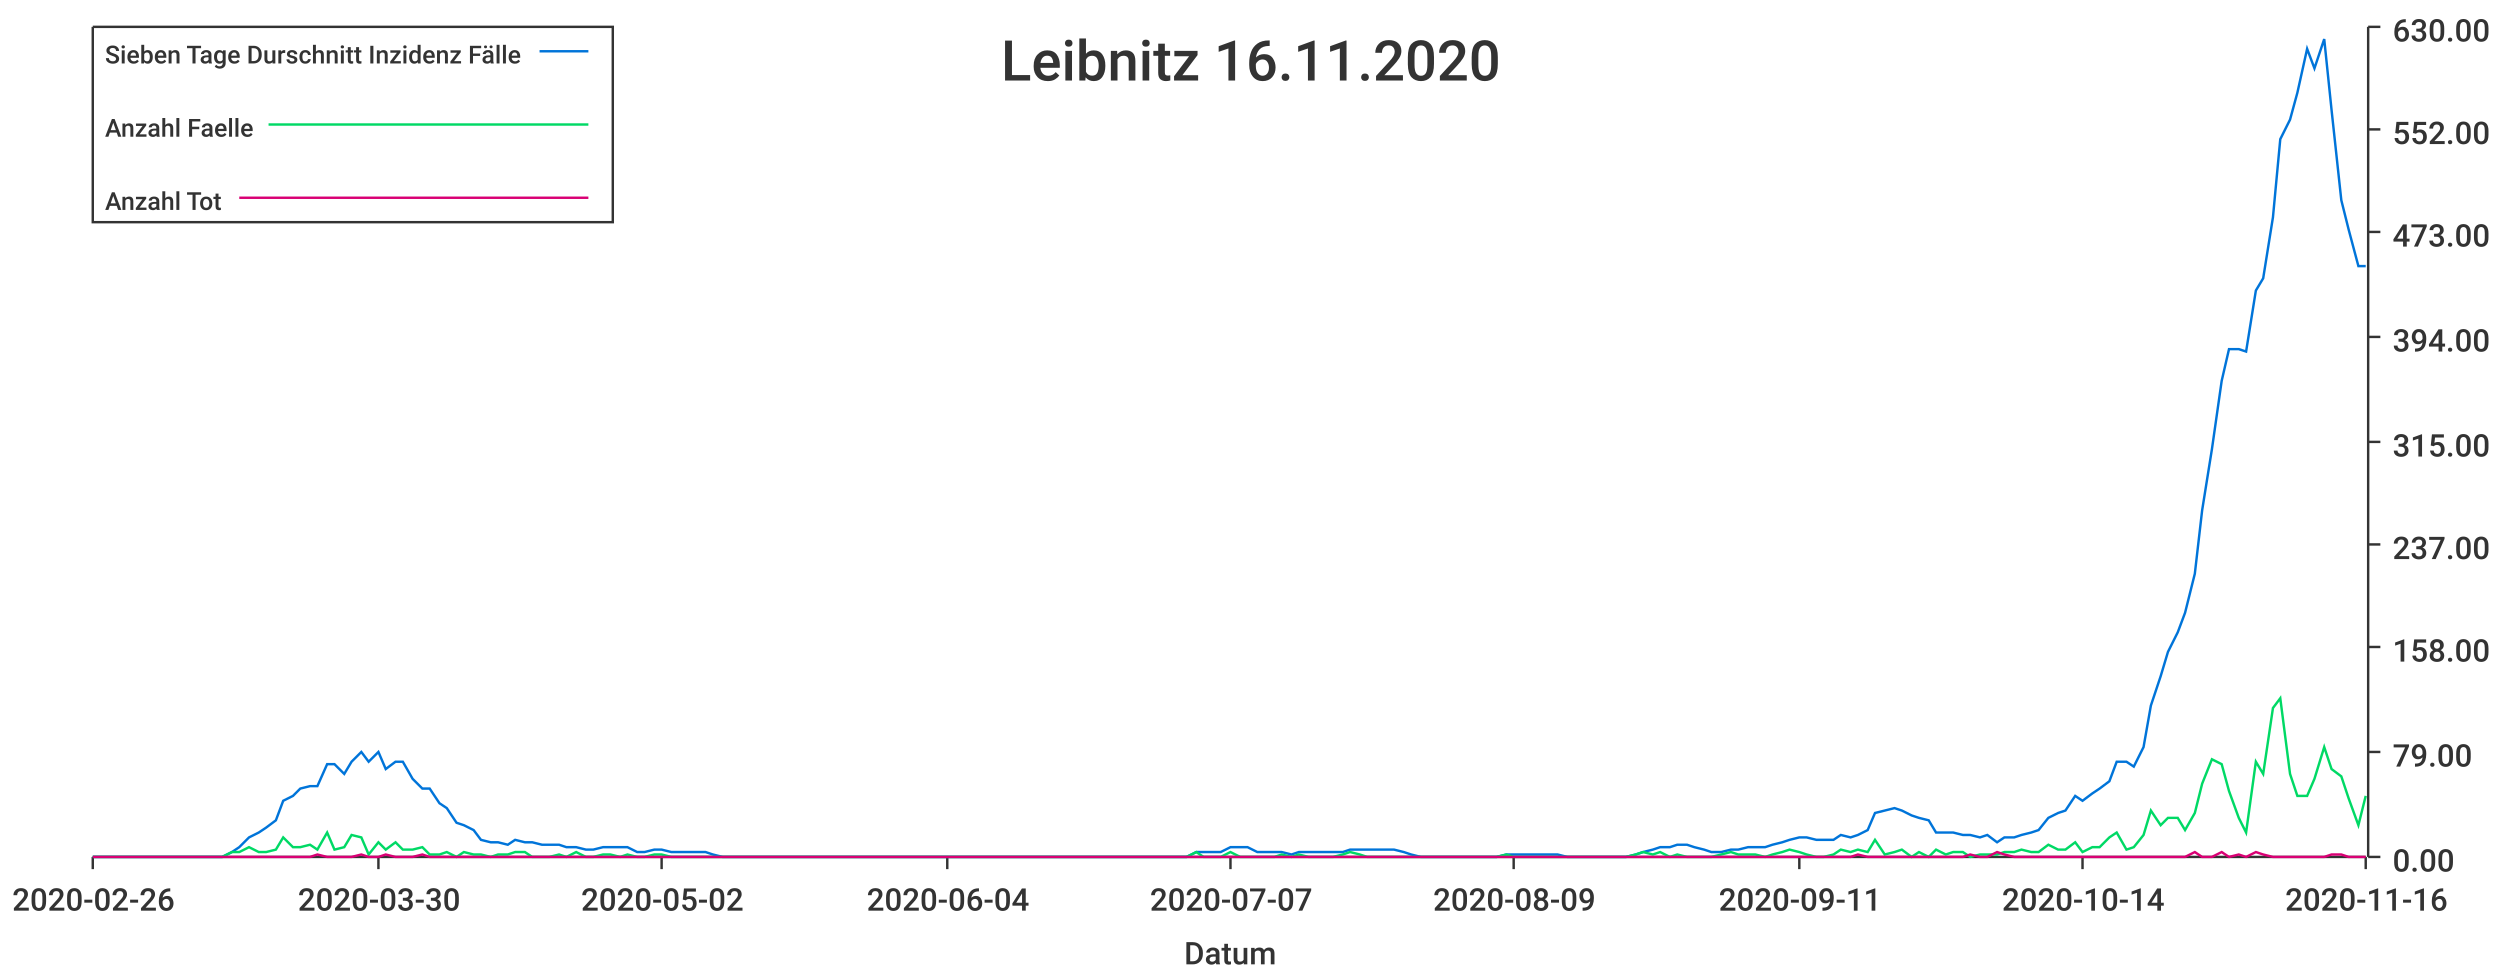
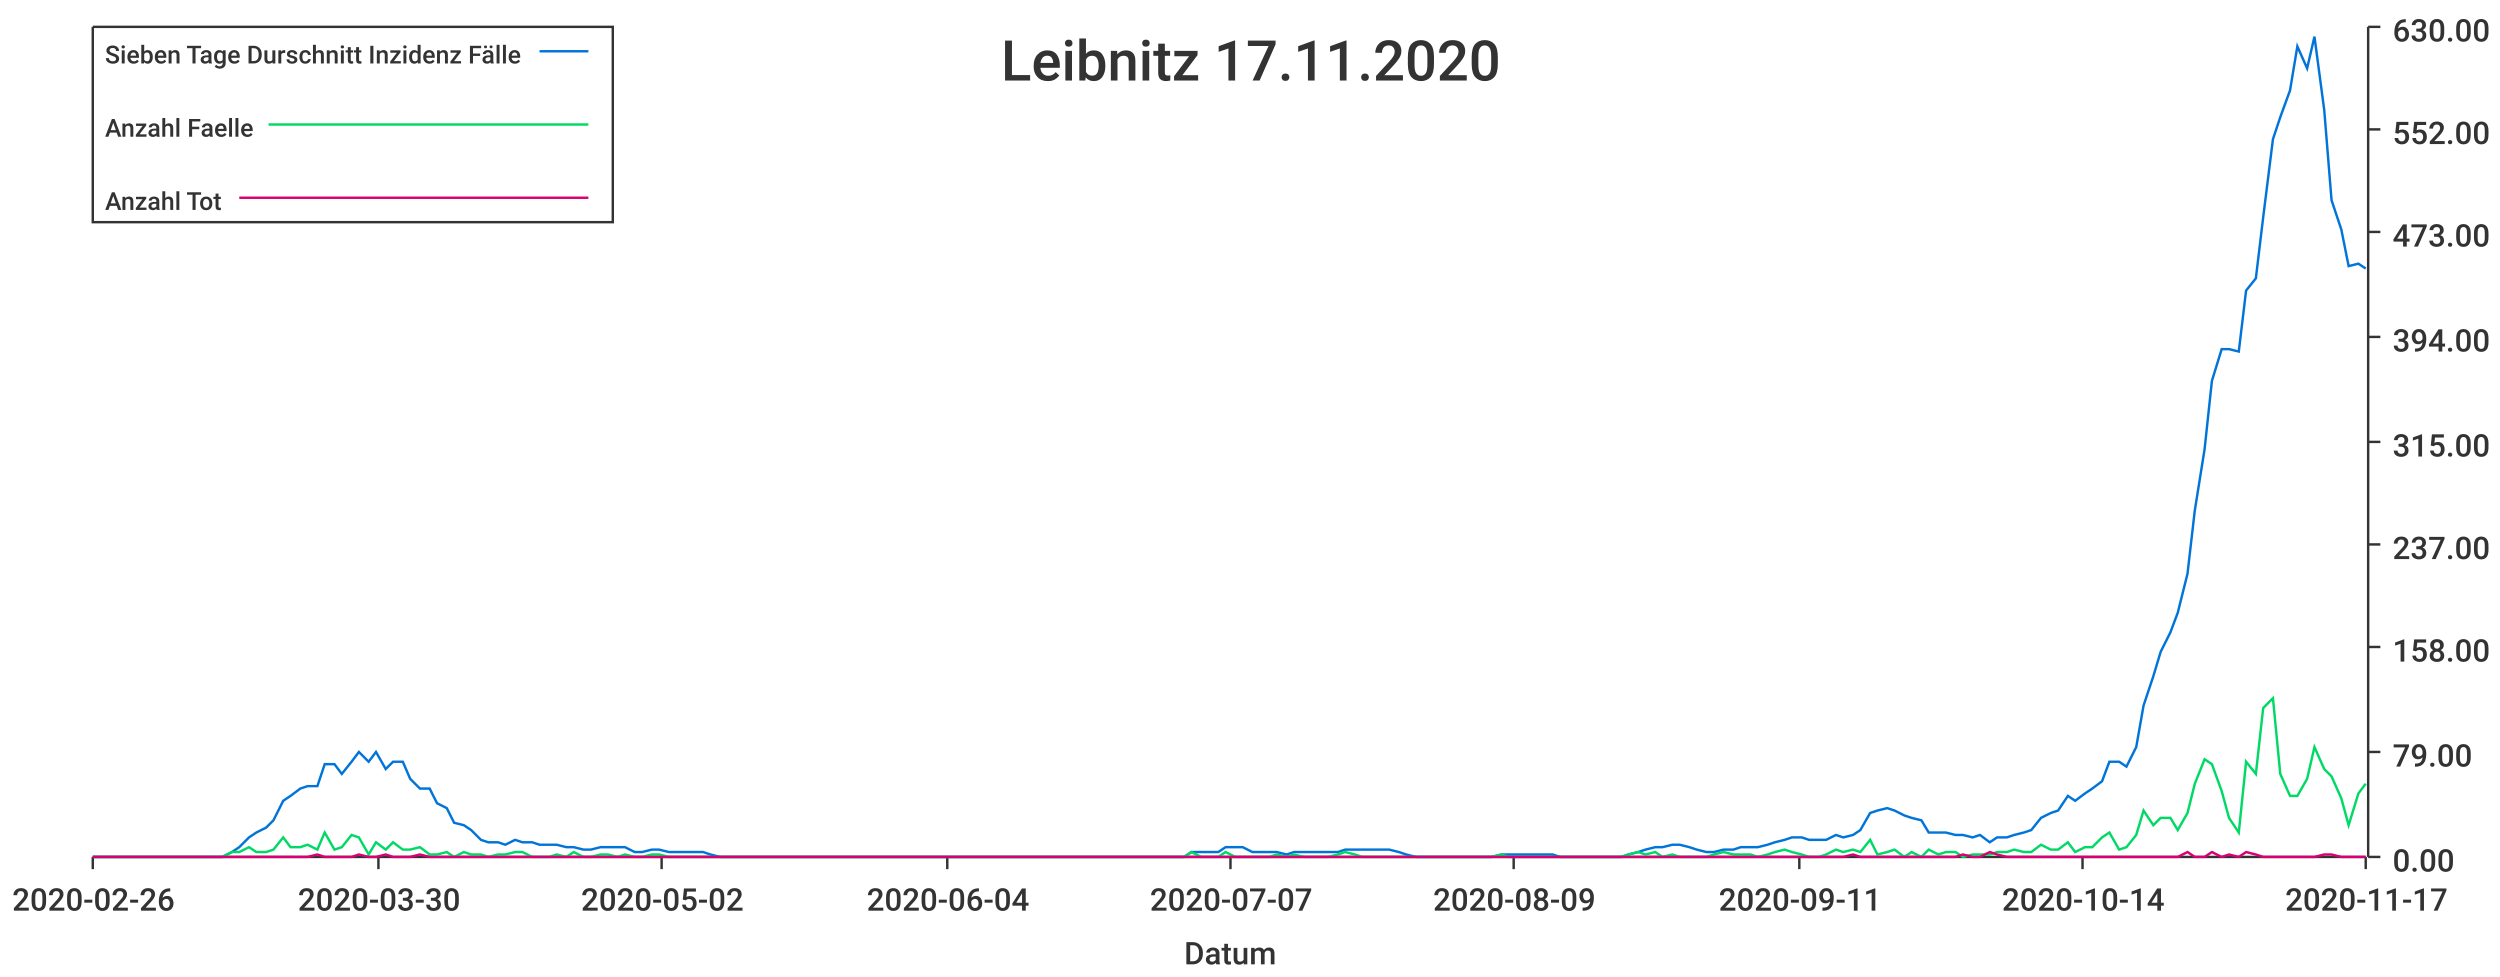
<svg xmlns="http://www.w3.org/2000/svg" width="1024" height="400">\n<path d="M 0 0 L 1024 0 L 1024 400 L 0 400 L 0 0" style="stroke-width:0;stroke:rgba(255,255,255,1.0);fill:rgba(255,255,255,1.0)" />
  <path d="M 38 11 L 969 11 L 969 351 L 38 351 L 38 11" style="stroke-width:0;stroke:rgba(255,255,255,1.0);fill:rgba(255,255,255,1.0)" />
  <path d="M 38 351 L 969 351" style="stroke-width:1;stroke:rgba(51,51,51,1.0);fill:none" />
  <path d="M 38 351 L 38 356" style="stroke-width:1;stroke:rgba(51,51,51,1.0);fill:none" />
  <text x="5" y="373" style="stroke-width:0;stroke:none;fill:rgba(51,51,51,1.0);font-size:12.8px;font-family:'Roboto Medium',sans-serif">2020-02-26</text>
  <path d="M 155 351 L 155 356" style="stroke-width:1;stroke:rgba(51,51,51,1.0);fill:none" />
  <text x="122" y="373" style="stroke-width:0;stroke:none;fill:rgba(51,51,51,1.0);font-size:12.8px;font-family:'Roboto Medium',sans-serif">2020-03-30</text>
  <path d="M 271 351 L 271 356" style="stroke-width:1;stroke:rgba(51,51,51,1.0);fill:none" />
  <text x="238" y="373" style="stroke-width:0;stroke:none;fill:rgba(51,51,51,1.0);font-size:12.8px;font-family:'Roboto Medium',sans-serif">2020-05-02</text>
  <path d="M 388 351 L 388 356" style="stroke-width:1;stroke:rgba(51,51,51,1.0);fill:none" />
  <text x="355" y="373" style="stroke-width:0;stroke:none;fill:rgba(51,51,51,1.0);font-size:12.8px;font-family:'Roboto Medium',sans-serif">2020-06-04</text>
  <path d="M 504 351 L 504 356" style="stroke-width:1;stroke:rgba(51,51,51,1.0);fill:none" />
  <text x="471" y="373" style="stroke-width:0;stroke:none;fill:rgba(51,51,51,1.0);font-size:12.8px;font-family:'Roboto Medium',sans-serif">2020-07-07</text>
  <path d="M 620 351 L 620 356" style="stroke-width:1;stroke:rgba(51,51,51,1.0);fill:none" />
  <text x="587" y="373" style="stroke-width:0;stroke:none;fill:rgba(51,51,51,1.0);font-size:12.8px;font-family:'Roboto Medium',sans-serif">2020-08-09</text>
  <path d="M 737 351 L 737 356" style="stroke-width:1;stroke:rgba(51,51,51,1.0);fill:none" />
  <text x="704" y="373" style="stroke-width:0;stroke:none;fill:rgba(51,51,51,1.0);font-size:12.8px;font-family:'Roboto Medium',sans-serif">2020-09-11</text>
  <path d="M 853 351 L 853 356" style="stroke-width:1;stroke:rgba(51,51,51,1.0);fill:none" />
  <text x="820" y="373" style="stroke-width:0;stroke:none;fill:rgba(51,51,51,1.0);font-size:12.8px;font-family:'Roboto Medium',sans-serif">2020-10-14</text>
  <path d="M 969 351 L 969 356" style="stroke-width:1;stroke:rgba(51,51,51,1.0);fill:none" />
-   <text x="936" y="373" style="stroke-width:0;stroke:none;fill:rgba(51,51,51,1.0);font-size:12.8px;font-family:'Roboto Medium',sans-serif">2020-11-16</text>
+   <text x="936" y="373" style="stroke-width:0;stroke:none;fill:rgba(51,51,51,1.0);font-size:12.8px;font-family:'Roboto Medium',sans-serif">2020-11-17</text>
  <text x="485" y="395" style="stroke-width:0;stroke:none;fill:rgba(51,51,51,1.0);font-size:12.8px;font-family:'Roboto Medium',sans-serif">Datum</text>
  <path d="M 970 351 L 970 11" style="stroke-width:1;stroke:rgba(51,51,51,1.0);fill:none" />
  <path d="M 970 351 L 975 351" style="stroke-width:1;stroke:rgba(51,51,51,1.0);fill:none" />
  <text x="980" y="357" style="stroke-width:0;stroke:none;fill:rgba(51,51,51,1.0);font-size:12.8px;font-family:'Roboto Medium',sans-serif">0.00</text>
  <path d="M 970 308 L 975 308" style="stroke-width:1;stroke:rgba(51,51,51,1.0);fill:none" />
  <text x="980" y="314" style="stroke-width:0;stroke:none;fill:rgba(51,51,51,1.0);font-size:12.8px;font-family:'Roboto Medium',sans-serif">79.00</text>
  <path d="M 970 265 L 975 265" style="stroke-width:1;stroke:rgba(51,51,51,1.0);fill:none" />
  <text x="980" y="271" style="stroke-width:0;stroke:none;fill:rgba(51,51,51,1.0);font-size:12.8px;font-family:'Roboto Medium',sans-serif">158.00</text>
  <path d="M 970 223 L 975 223" style="stroke-width:1;stroke:rgba(51,51,51,1.0);fill:none" />
  <text x="980" y="229" style="stroke-width:0;stroke:none;fill:rgba(51,51,51,1.0);font-size:12.8px;font-family:'Roboto Medium',sans-serif">237.00</text>
  <path d="M 970 181 L 975 181" style="stroke-width:1;stroke:rgba(51,51,51,1.0);fill:none" />
  <text x="980" y="187" style="stroke-width:0;stroke:none;fill:rgba(51,51,51,1.0);font-size:12.8px;font-family:'Roboto Medium',sans-serif">315.00</text>
  <path d="M 970 138 L 975 138" style="stroke-width:1;stroke:rgba(51,51,51,1.0);fill:none" />
  <text x="980" y="144" style="stroke-width:0;stroke:none;fill:rgba(51,51,51,1.0);font-size:12.8px;font-family:'Roboto Medium',sans-serif">394.00</text>
  <path d="M 970 95 L 975 95" style="stroke-width:1;stroke:rgba(51,51,51,1.0);fill:none" />
  <text x="980" y="101" style="stroke-width:0;stroke:none;fill:rgba(51,51,51,1.0);font-size:12.8px;font-family:'Roboto Medium',sans-serif">473.00</text>
  <path d="M 970 53 L 975 53" style="stroke-width:1;stroke:rgba(51,51,51,1.0);fill:none" />
  <text x="980" y="59" style="stroke-width:0;stroke:none;fill:rgba(51,51,51,1.0);font-size:12.8px;font-family:'Roboto Medium',sans-serif">552.00</text>
  <path d="M 970 11 L 975 11" style="stroke-width:1;stroke:rgba(51,51,51,1.0);fill:none" />
  <text x="980" y="17" style="stroke-width:0;stroke:none;fill:rgba(51,51,51,1.0);font-size:12.8px;font-family:'Roboto Medium',sans-serif">630.00</text>
-   <path d="M 38 351 L 42 351 L 46 351 L 49 351 L 53 351 L 56 351 L 60 351 L 63 351 L 67 351 L 70 351 L 74 351 L 77 351 L 81 351 L 84 351 L 88 351 L 91 351 L 95 349 L 98 347 L 102 343 L 106 341 L 109 339 L 113 336 L 116 328 L 120 326 L 123 323 L 127 322 L 130 322 L 134 313 L 137 313 L 141 317 L 144 312 L 148 308 L 151 312 L 155 308 L 158 315 L 162 312 L 165 312 L 169 319 L 173 323 L 176 323 L 180 329 L 183 331 L 187 337 L 190 338 L 194 340 L 197 344 L 201 345 L 204 345 L 208 346 L 211 344 L 215 345 L 218 345 L 222 346 L 225 346 L 229 346 L 232 347 L 236 347 L 240 348 L 243 348 L 247 347 L 250 347 L 254 347 L 257 347 L 261 349 L 264 349 L 268 348 L 271 348 L 275 349 L 278 349 L 282 349 L 285 349 L 289 349 L 292 350 L 296 351 L 299 351 L 303 351 L 307 351 L 310 351 L 314 351 L 317 351 L 321 351 L 324 351 L 328 351 L 331 351 L 335 351 L 338 351 L 342 351 L 345 351 L 349 351 L 352 351 L 356 351 L 359 351 L 363 351 L 366 351 L 370 351 L 374 351 L 377 351 L 381 351 L 384 351 L 388 351 L 391 351 L 395 351 L 398 351 L 402 351 L 405 351 L 409 351 L 412 351 L 416 351 L 419 351 L 423 351 L 426 351 L 430 351 L 433 351 L 437 351 L 441 351 L 444 351 L 448 351 L 451 351 L 455 351 L 458 351 L 462 351 L 465 351 L 469 351 L 472 351 L 476 351 L 479 351 L 483 351 L 486 351 L 490 349 L 493 349 L 497 349 L 500 349 L 504 347 L 508 347 L 511 347 L 515 349 L 518 349 L 522 349 L 525 349 L 529 350 L 532 349 L 536 349 L 539 349 L 543 349 L 546 349 L 550 349 L 553 348 L 557 348 L 560 348 L 564 348 L 567 348 L 571 348 L 575 349 L 578 350 L 582 351 L 585 351 L 589 351 L 592 351 L 596 351 L 599 351 L 603 351 L 606 351 L 610 351 L 613 351 L 617 350 L 620 350 L 624 350 L 627 350 L 631 350 L 634 350 L 638 350 L 642 351 L 645 351 L 649 351 L 652 351 L 656 351 L 659 351 L 663 351 L 666 351 L 670 350 L 673 349 L 677 348 L 680 347 L 684 347 L 687 346 L 691 346 L 694 347 L 698 348 L 701 349 L 705 349 L 709 348 L 712 348 L 716 347 L 719 347 L 723 347 L 726 346 L 730 345 L 733 344 L 737 343 L 740 343 L 744 344 L 747 344 L 751 344 L 754 342 L 758 343 L 761 342 L 765 340 L 768 333 L 772 332 L 776 331 L 779 332 L 783 334 L 786 335 L 790 336 L 793 341 L 797 341 L 800 341 L 804 342 L 807 342 L 811 343 L 814 342 L 818 345 L 821 343 L 825 343 L 828 342 L 832 341 L 835 340 L 839 335 L 843 333 L 846 332 L 850 326 L 853 328 L 857 325 L 860 323 L 864 320 L 867 312 L 871 312 L 874 314 L 878 306 L 881 289 L 885 277 L 888 267 L 892 259 L 895 251 L 899 235 L 902 209 L 906 184 L 910 156 L 913 143 L 917 143 L 920 144 L 924 119 L 927 114 L 931 89 L 934 57 L 938 49 L 941 38 L 945 20 L 948 28 L 952 16 L 955 45 L 959 82 L 962 94 L 966 109 L 969 109" style="stroke-width:1;stroke:rgba(0,116,217,1.0);fill:none" />
-   <path d="M 38 351 L 42 351 L 46 351 L 49 351 L 53 351 L 56 351 L 60 351 L 63 351 L 67 351 L 70 351 L 74 351 L 77 351 L 81 351 L 84 351 L 88 351 L 91 351 L 95 349 L 98 349 L 102 347 L 106 349 L 109 349 L 113 348 L 116 343 L 120 347 L 123 347 L 127 346 L 130 348 L 134 341 L 137 348 L 141 347 L 144 342 L 148 343 L 151 350 L 155 345 L 158 348 L 162 345 L 165 348 L 169 348 L 173 347 L 176 350 L 180 350 L 183 349 L 187 351 L 190 349 L 194 350 L 197 350 L 201 351 L 204 350 L 208 350 L 211 349 L 215 349 L 218 351 L 222 351 L 225 351 L 229 350 L 232 351 L 236 349 L 240 351 L 243 351 L 247 350 L 250 350 L 254 351 L 257 350 L 261 351 L 264 351 L 268 350 L 271 350 L 275 351 L 278 351 L 282 351 L 285 351 L 289 351 L 292 351 L 296 351 L 299 351 L 303 351 L 307 351 L 310 351 L 314 351 L 317 351 L 321 351 L 324 351 L 328 351 L 331 351 L 335 351 L 338 351 L 342 351 L 345 351 L 349 351 L 352 351 L 356 351 L 359 351 L 363 351 L 366 351 L 370 351 L 374 351 L 377 351 L 381 351 L 384 351 L 388 351 L 391 351 L 395 351 L 398 351 L 402 351 L 405 351 L 409 351 L 412 351 L 416 351 L 419 351 L 423 351 L 426 351 L 430 351 L 433 351 L 437 351 L 441 351 L 444 351 L 448 351 L 451 351 L 455 351 L 458 351 L 462 351 L 465 351 L 469 351 L 472 351 L 476 351 L 479 351 L 483 351 L 486 351 L 490 349 L 493 351 L 497 351 L 500 351 L 504 349 L 508 351 L 511 351 L 515 351 L 518 351 L 522 351 L 525 350 L 529 351 L 532 350 L 536 351 L 539 351 L 543 351 L 546 351 L 550 350 L 553 349 L 557 350 L 560 351 L 564 351 L 567 351 L 571 351 L 575 351 L 578 351 L 582 351 L 585 351 L 589 351 L 592 351 L 596 351 L 599 351 L 603 351 L 606 351 L 610 351 L 613 351 L 617 350 L 620 351 L 624 351 L 627 351 L 631 351 L 634 351 L 638 351 L 642 351 L 645 351 L 649 351 L 652 351 L 656 351 L 659 351 L 663 351 L 666 351 L 670 350 L 673 349 L 677 350 L 680 349 L 684 351 L 687 350 L 691 351 L 694 351 L 698 351 L 701 351 L 705 350 L 709 349 L 712 350 L 716 350 L 719 350 L 723 351 L 726 350 L 730 349 L 733 348 L 737 349 L 740 350 L 744 351 L 747 351 L 751 350 L 754 348 L 758 349 L 761 348 L 765 349 L 768 344 L 772 350 L 776 349 L 779 348 L 783 351 L 786 349 L 790 351 L 793 348 L 797 350 L 800 349 L 804 349 L 807 351 L 811 350 L 814 350 L 818 350 L 821 349 L 825 349 L 828 348 L 832 349 L 835 349 L 839 346 L 843 348 L 846 348 L 850 345 L 853 349 L 857 347 L 860 347 L 864 343 L 867 341 L 871 348 L 874 347 L 878 342 L 881 332 L 885 338 L 888 335 L 892 335 L 895 340 L 899 333 L 902 321 L 906 311 L 910 313 L 913 324 L 917 335 L 920 341 L 924 312 L 927 317 L 931 290 L 934 286 L 938 317 L 941 326 L 945 326 L 948 319 L 952 306 L 955 315 L 959 318 L 962 327 L 966 338 L 969 326" style="stroke-width:1;stroke:rgba(0,217,101,1.0);fill:none" />
-   <path d="M 38 351 L 42 351 L 46 351 L 49 351 L 53 351 L 56 351 L 60 351 L 63 351 L 67 351 L 70 351 L 74 351 L 77 351 L 81 351 L 84 351 L 88 351 L 91 351 L 95 351 L 98 351 L 102 351 L 106 351 L 109 351 L 113 351 L 116 351 L 120 351 L 123 351 L 127 351 L 130 350 L 134 351 L 137 351 L 141 351 L 144 351 L 148 350 L 151 351 L 155 351 L 158 350 L 162 351 L 165 351 L 169 351 L 173 350 L 176 351 L 180 351 L 183 351 L 187 351 L 190 351 L 194 351 L 197 351 L 201 351 L 204 351 L 208 351 L 211 351 L 215 351 L 218 351 L 222 351 L 225 351 L 229 351 L 232 351 L 236 351 L 240 351 L 243 351 L 247 351 L 250 351 L 254 351 L 257 351 L 261 351 L 264 351 L 268 351 L 271 351 L 275 351 L 278 351 L 282 351 L 285 351 L 289 351 L 292 351 L 296 351 L 299 351 L 303 351 L 307 351 L 310 351 L 314 351 L 317 351 L 321 351 L 324 351 L 328 351 L 331 351 L 335 351 L 338 351 L 342 351 L 345 351 L 349 351 L 352 351 L 356 351 L 359 351 L 363 351 L 366 351 L 370 351 L 374 351 L 377 351 L 381 351 L 384 351 L 388 351 L 391 351 L 395 351 L 398 351 L 402 351 L 405 351 L 409 351 L 412 351 L 416 351 L 419 351 L 423 351 L 426 351 L 430 351 L 433 351 L 437 351 L 441 351 L 444 351 L 448 351 L 451 351 L 455 351 L 458 351 L 462 351 L 465 351 L 469 351 L 472 351 L 476 351 L 479 351 L 483 351 L 486 351 L 490 351 L 493 351 L 497 351 L 500 351 L 504 351 L 508 351 L 511 351 L 515 351 L 518 351 L 522 351 L 525 351 L 529 351 L 532 351 L 536 351 L 539 351 L 543 351 L 546 351 L 550 351 L 553 351 L 557 351 L 560 351 L 564 351 L 567 351 L 571 351 L 575 351 L 578 351 L 582 351 L 585 351 L 589 351 L 592 351 L 596 351 L 599 351 L 603 351 L 606 351 L 610 351 L 613 351 L 617 351 L 620 351 L 624 351 L 627 351 L 631 351 L 634 351 L 638 351 L 642 351 L 645 351 L 649 351 L 652 351 L 656 351 L 659 351 L 663 351 L 666 351 L 670 351 L 673 351 L 677 351 L 680 351 L 684 351 L 687 351 L 691 351 L 694 351 L 698 351 L 701 351 L 705 351 L 709 351 L 712 351 L 716 351 L 719 351 L 723 351 L 726 351 L 730 351 L 733 351 L 737 351 L 740 351 L 744 351 L 747 351 L 751 351 L 754 351 L 758 351 L 761 350 L 765 351 L 768 351 L 772 351 L 776 351 L 779 351 L 783 351 L 786 351 L 790 351 L 793 351 L 797 351 L 800 351 L 804 351 L 807 350 L 811 351 L 814 351 L 818 349 L 821 350 L 825 351 L 828 351 L 832 351 L 835 351 L 839 351 L 843 351 L 846 351 L 850 351 L 853 351 L 857 351 L 860 351 L 864 351 L 867 351 L 871 351 L 874 351 L 878 351 L 881 351 L 885 351 L 888 351 L 892 351 L 895 351 L 899 349 L 902 351 L 906 351 L 910 349 L 913 351 L 917 350 L 920 351 L 924 349 L 927 350 L 931 351 L 934 351 L 938 351 L 941 351 L 945 351 L 948 351 L 952 351 L 955 350 L 959 350 L 962 351 L 966 351 L 969 351" style="stroke-width:1;stroke:rgba(217,0,116,1.0);fill:none" />
-   <text x="410" y="33" style="stroke-width:0;stroke:none;fill:rgba(51,51,51,1.0);font-size:23.0px;font-family:'Roboto Medium',sans-serif">Leibnitz 16.11.2020</text>
+   <path d="M 38 351 L 42 351 L 46 351 L 49 351 L 53 351 L 56 351 L 60 351 L 63 351 L 67 351 L 70 351 L 74 351 L 77 351 L 81 351 L 84 351 L 88 351 L 91 351 L 95 349 L 98 347 L 102 343 L 105 341 L 109 339 L 112 336 L 116 328 L 119 326 L 123 323 L 126 322 L 130 322 L 133 313 L 137 313 L 140 317 L 144 312 L 147 308 L 151 312 L 154 308 L 158 315 L 161 312 L 165 312 L 168 319 L 172 323 L 176 323 L 179 329 L 183 331 L 186 337 L 190 338 L 193 340 L 197 344 L 200 345 L 204 345 L 207 346 L 211 344 L 214 345 L 218 345 L 221 346 L 225 346 L 228 346 L 232 347 L 235 347 L 239 348 L 242 348 L 246 347 L 249 347 L 253 347 L 256 347 L 260 349 L 263 349 L 267 348 L 270 348 L 274 349 L 277 349 L 281 349 L 284 349 L 288 349 L 291 350 L 295 351 L 298 351 L 302 351 L 306 351 L 309 351 L 313 351 L 316 351 L 320 351 L 323 351 L 327 351 L 330 351 L 334 351 L 337 351 L 341 351 L 344 351 L 348 351 L 351 351 L 355 351 L 358 351 L 362 351 L 365 351 L 369 351 L 372 351 L 376 351 L 379 351 L 383 351 L 386 351 L 390 351 L 393 351 L 397 351 L 400 351 L 404 351 L 407 351 L 411 351 L 414 351 L 418 351 L 421 351 L 425 351 L 428 351 L 432 351 L 435 351 L 439 351 L 443 351 L 446 351 L 450 351 L 453 351 L 457 351 L 460 351 L 464 351 L 467 351 L 471 351 L 474 351 L 478 351 L 481 351 L 485 351 L 488 349 L 492 349 L 495 349 L 499 349 L 502 347 L 506 347 L 509 347 L 513 349 L 516 349 L 520 349 L 523 349 L 527 350 L 530 349 L 534 349 L 537 349 L 541 349 L 544 349 L 548 349 L 551 348 L 555 348 L 558 348 L 562 348 L 565 348 L 569 348 L 573 349 L 576 350 L 580 351 L 583 351 L 587 351 L 590 351 L 594 351 L 597 351 L 601 351 L 604 351 L 608 351 L 611 351 L 615 350 L 618 350 L 622 350 L 625 350 L 629 350 L 632 350 L 636 350 L 639 351 L 643 351 L 646 351 L 650 351 L 653 351 L 657 351 L 660 351 L 664 351 L 667 350 L 671 349 L 674 348 L 678 347 L 681 347 L 685 346 L 688 346 L 692 347 L 695 348 L 699 349 L 702 349 L 706 348 L 710 348 L 713 347 L 717 347 L 720 347 L 724 346 L 727 345 L 731 344 L 734 343 L 738 343 L 741 344 L 745 344 L 748 344 L 752 342 L 755 343 L 759 342 L 762 340 L 766 333 L 769 332 L 773 331 L 776 332 L 780 334 L 783 335 L 787 336 L 790 341 L 794 341 L 797 341 L 801 342 L 804 342 L 808 343 L 811 342 L 815 345 L 818 343 L 822 343 L 825 342 L 829 341 L 832 340 L 836 335 L 840 333 L 843 332 L 847 326 L 850 328 L 854 325 L 857 323 L 861 320 L 864 312 L 868 312 L 871 314 L 875 306 L 878 289 L 882 277 L 885 267 L 889 259 L 892 251 L 896 235 L 899 209 L 903 184 L 906 156 L 910 143 L 913 143 L 917 144 L 920 119 L 924 114 L 927 89 L 931 57 L 934 48 L 938 37 L 941 19 L 945 28 L 948 15 L 952 45 L 955 82 L 959 94 L 962 109 L 966 108 L 969 110" style="stroke-width:1;stroke:rgba(0,116,217,1.0);fill:none" />
+   <path d="M 38 351 L 42 351 L 46 351 L 49 351 L 53 351 L 56 351 L 60 351 L 63 351 L 67 351 L 70 351 L 74 351 L 77 351 L 81 351 L 84 351 L 88 351 L 91 351 L 95 349 L 98 349 L 102 347 L 105 349 L 109 349 L 112 348 L 116 343 L 119 347 L 123 347 L 126 346 L 130 348 L 133 341 L 137 348 L 140 347 L 144 342 L 147 343 L 151 350 L 154 345 L 158 348 L 161 345 L 165 348 L 168 348 L 172 347 L 176 350 L 179 350 L 183 349 L 186 351 L 190 349 L 193 350 L 197 350 L 200 351 L 204 350 L 207 350 L 211 349 L 214 349 L 218 351 L 221 351 L 225 351 L 228 350 L 232 351 L 235 349 L 239 351 L 242 351 L 246 350 L 249 350 L 253 351 L 256 350 L 260 351 L 263 351 L 267 350 L 270 350 L 274 351 L 277 351 L 281 351 L 284 351 L 288 351 L 291 351 L 295 351 L 298 351 L 302 351 L 306 351 L 309 351 L 313 351 L 316 351 L 320 351 L 323 351 L 327 351 L 330 351 L 334 351 L 337 351 L 341 351 L 344 351 L 348 351 L 351 351 L 355 351 L 358 351 L 362 351 L 365 351 L 369 351 L 372 351 L 376 351 L 379 351 L 383 351 L 386 351 L 390 351 L 393 351 L 397 351 L 400 351 L 404 351 L 407 351 L 411 351 L 414 351 L 418 351 L 421 351 L 425 351 L 428 351 L 432 351 L 435 351 L 439 351 L 443 351 L 446 351 L 450 351 L 453 351 L 457 351 L 460 351 L 464 351 L 467 351 L 471 351 L 474 351 L 478 351 L 481 351 L 485 351 L 488 349 L 492 351 L 495 351 L 499 351 L 502 349 L 506 351 L 509 351 L 513 351 L 516 351 L 520 351 L 523 350 L 527 351 L 530 350 L 534 351 L 537 351 L 541 351 L 544 351 L 548 350 L 551 349 L 555 350 L 558 351 L 562 351 L 565 351 L 569 351 L 573 351 L 576 351 L 580 351 L 583 351 L 587 351 L 590 351 L 594 351 L 597 351 L 601 351 L 604 351 L 608 351 L 611 351 L 615 350 L 618 351 L 622 351 L 625 351 L 629 351 L 632 351 L 636 351 L 639 351 L 643 351 L 646 351 L 650 351 L 653 351 L 657 351 L 660 351 L 664 351 L 667 350 L 671 349 L 674 350 L 678 349 L 681 351 L 685 350 L 688 351 L 692 351 L 695 351 L 699 351 L 702 350 L 706 349 L 710 350 L 713 350 L 717 350 L 720 351 L 724 350 L 727 349 L 731 348 L 734 349 L 738 350 L 741 351 L 745 351 L 748 350 L 752 348 L 755 349 L 759 348 L 762 349 L 766 344 L 769 350 L 773 349 L 776 348 L 780 351 L 783 349 L 787 351 L 790 348 L 794 350 L 797 349 L 801 349 L 804 351 L 808 350 L 811 350 L 815 350 L 818 349 L 822 349 L 825 348 L 829 349 L 832 349 L 836 346 L 840 348 L 843 348 L 847 345 L 850 349 L 854 347 L 857 347 L 861 343 L 864 341 L 868 348 L 871 347 L 875 342 L 878 332 L 882 338 L 885 335 L 889 335 L 892 340 L 896 333 L 899 321 L 903 311 L 906 313 L 910 324 L 913 335 L 917 341 L 920 312 L 924 317 L 927 290 L 931 286 L 934 317 L 938 326 L 941 326 L 945 319 L 948 306 L 952 315 L 955 318 L 959 327 L 962 338 L 966 325 L 969 321" style="stroke-width:1;stroke:rgba(0,217,101,1.0);fill:none" />
+   <path d="M 38 351 L 42 351 L 46 351 L 49 351 L 53 351 L 56 351 L 60 351 L 63 351 L 67 351 L 70 351 L 74 351 L 77 351 L 81 351 L 84 351 L 88 351 L 91 351 L 95 351 L 98 351 L 102 351 L 105 351 L 109 351 L 112 351 L 116 351 L 119 351 L 123 351 L 126 351 L 130 350 L 133 351 L 137 351 L 140 351 L 144 351 L 147 350 L 151 351 L 154 351 L 158 350 L 161 351 L 165 351 L 168 351 L 172 350 L 176 351 L 179 351 L 183 351 L 186 351 L 190 351 L 193 351 L 197 351 L 200 351 L 204 351 L 207 351 L 211 351 L 214 351 L 218 351 L 221 351 L 225 351 L 228 351 L 232 351 L 235 351 L 239 351 L 242 351 L 246 351 L 249 351 L 253 351 L 256 351 L 260 351 L 263 351 L 267 351 L 270 351 L 274 351 L 277 351 L 281 351 L 284 351 L 288 351 L 291 351 L 295 351 L 298 351 L 302 351 L 306 351 L 309 351 L 313 351 L 316 351 L 320 351 L 323 351 L 327 351 L 330 351 L 334 351 L 337 351 L 341 351 L 344 351 L 348 351 L 351 351 L 355 351 L 358 351 L 362 351 L 365 351 L 369 351 L 372 351 L 376 351 L 379 351 L 383 351 L 386 351 L 390 351 L 393 351 L 397 351 L 400 351 L 404 351 L 407 351 L 411 351 L 414 351 L 418 351 L 421 351 L 425 351 L 428 351 L 432 351 L 435 351 L 439 351 L 443 351 L 446 351 L 450 351 L 453 351 L 457 351 L 460 351 L 464 351 L 467 351 L 471 351 L 474 351 L 478 351 L 481 351 L 485 351 L 488 351 L 492 351 L 495 351 L 499 351 L 502 351 L 506 351 L 509 351 L 513 351 L 516 351 L 520 351 L 523 351 L 527 351 L 530 351 L 534 351 L 537 351 L 541 351 L 544 351 L 548 351 L 551 351 L 555 351 L 558 351 L 562 351 L 565 351 L 569 351 L 573 351 L 576 351 L 580 351 L 583 351 L 587 351 L 590 351 L 594 351 L 597 351 L 601 351 L 604 351 L 608 351 L 611 351 L 615 351 L 618 351 L 622 351 L 625 351 L 629 351 L 632 351 L 636 351 L 639 351 L 643 351 L 646 351 L 650 351 L 653 351 L 657 351 L 660 351 L 664 351 L 667 351 L 671 351 L 674 351 L 678 351 L 681 351 L 685 351 L 688 351 L 692 351 L 695 351 L 699 351 L 702 351 L 706 351 L 710 351 L 713 351 L 717 351 L 720 351 L 724 351 L 727 351 L 731 351 L 734 351 L 738 351 L 741 351 L 745 351 L 748 351 L 752 351 L 755 351 L 759 350 L 762 351 L 766 351 L 769 351 L 773 351 L 776 351 L 780 351 L 783 351 L 787 351 L 790 351 L 794 351 L 797 351 L 801 351 L 804 350 L 808 351 L 811 351 L 815 349 L 818 350 L 822 351 L 825 351 L 829 351 L 832 351 L 836 351 L 840 351 L 843 351 L 847 351 L 850 351 L 854 351 L 857 351 L 861 351 L 864 351 L 868 351 L 871 351 L 875 351 L 878 351 L 882 351 L 885 351 L 889 351 L 892 351 L 896 349 L 899 351 L 903 351 L 906 349 L 910 351 L 913 350 L 917 351 L 920 349 L 924 350 L 927 351 L 931 351 L 934 351 L 938 351 L 941 351 L 945 351 L 948 351 L 952 350 L 955 350 L 959 351 L 962 351 L 966 351 L 969 351" style="stroke-width:1;stroke:rgba(217,0,116,1.0);fill:none" />
+   <text x="410" y="33" style="stroke-width:0;stroke:none;fill:rgba(51,51,51,1.0);font-size:23.0px;font-family:'Roboto Medium',sans-serif">Leibnitz 17.11.2020</text>
  <path d="M 38 11 L 251 11 L 251 91 L 38 91 L 38 11" style="stroke-width:1;stroke:rgba(51,51,51,1.0);fill:rgba(255,255,255,1.0)" />
  <text x="43" y="26" style="stroke-width:0;stroke:none;fill:rgba(51,51,51,1.0);font-size:10.2px;font-family:'Roboto Medium',sans-serif">Sieben Tage Durschnitt Inzidenz Fälle</text>
  <path d="M 221 21 L 241 21" style="stroke-width:1;stroke:rgba(0,116,217,1.0);fill:none" />
  <text x="43" y="56" style="stroke-width:0;stroke:none;fill:rgba(51,51,51,1.0);font-size:10.2px;font-family:'Roboto Medium',sans-serif">Anzahl Faelle</text>
  <path d="M 110 51 L 241 51" style="stroke-width:1;stroke:rgba(0,217,101,1.0);fill:none" />
  <text x="43" y="86" style="stroke-width:0;stroke:none;fill:rgba(51,51,51,1.0);font-size:10.2px;font-family:'Roboto Medium',sans-serif">Anzahl Tot</text>
  <path d="M 98 81 L 241 81" style="stroke-width:1;stroke:rgba(217,0,116,1.0);fill:none" />
</svg>
